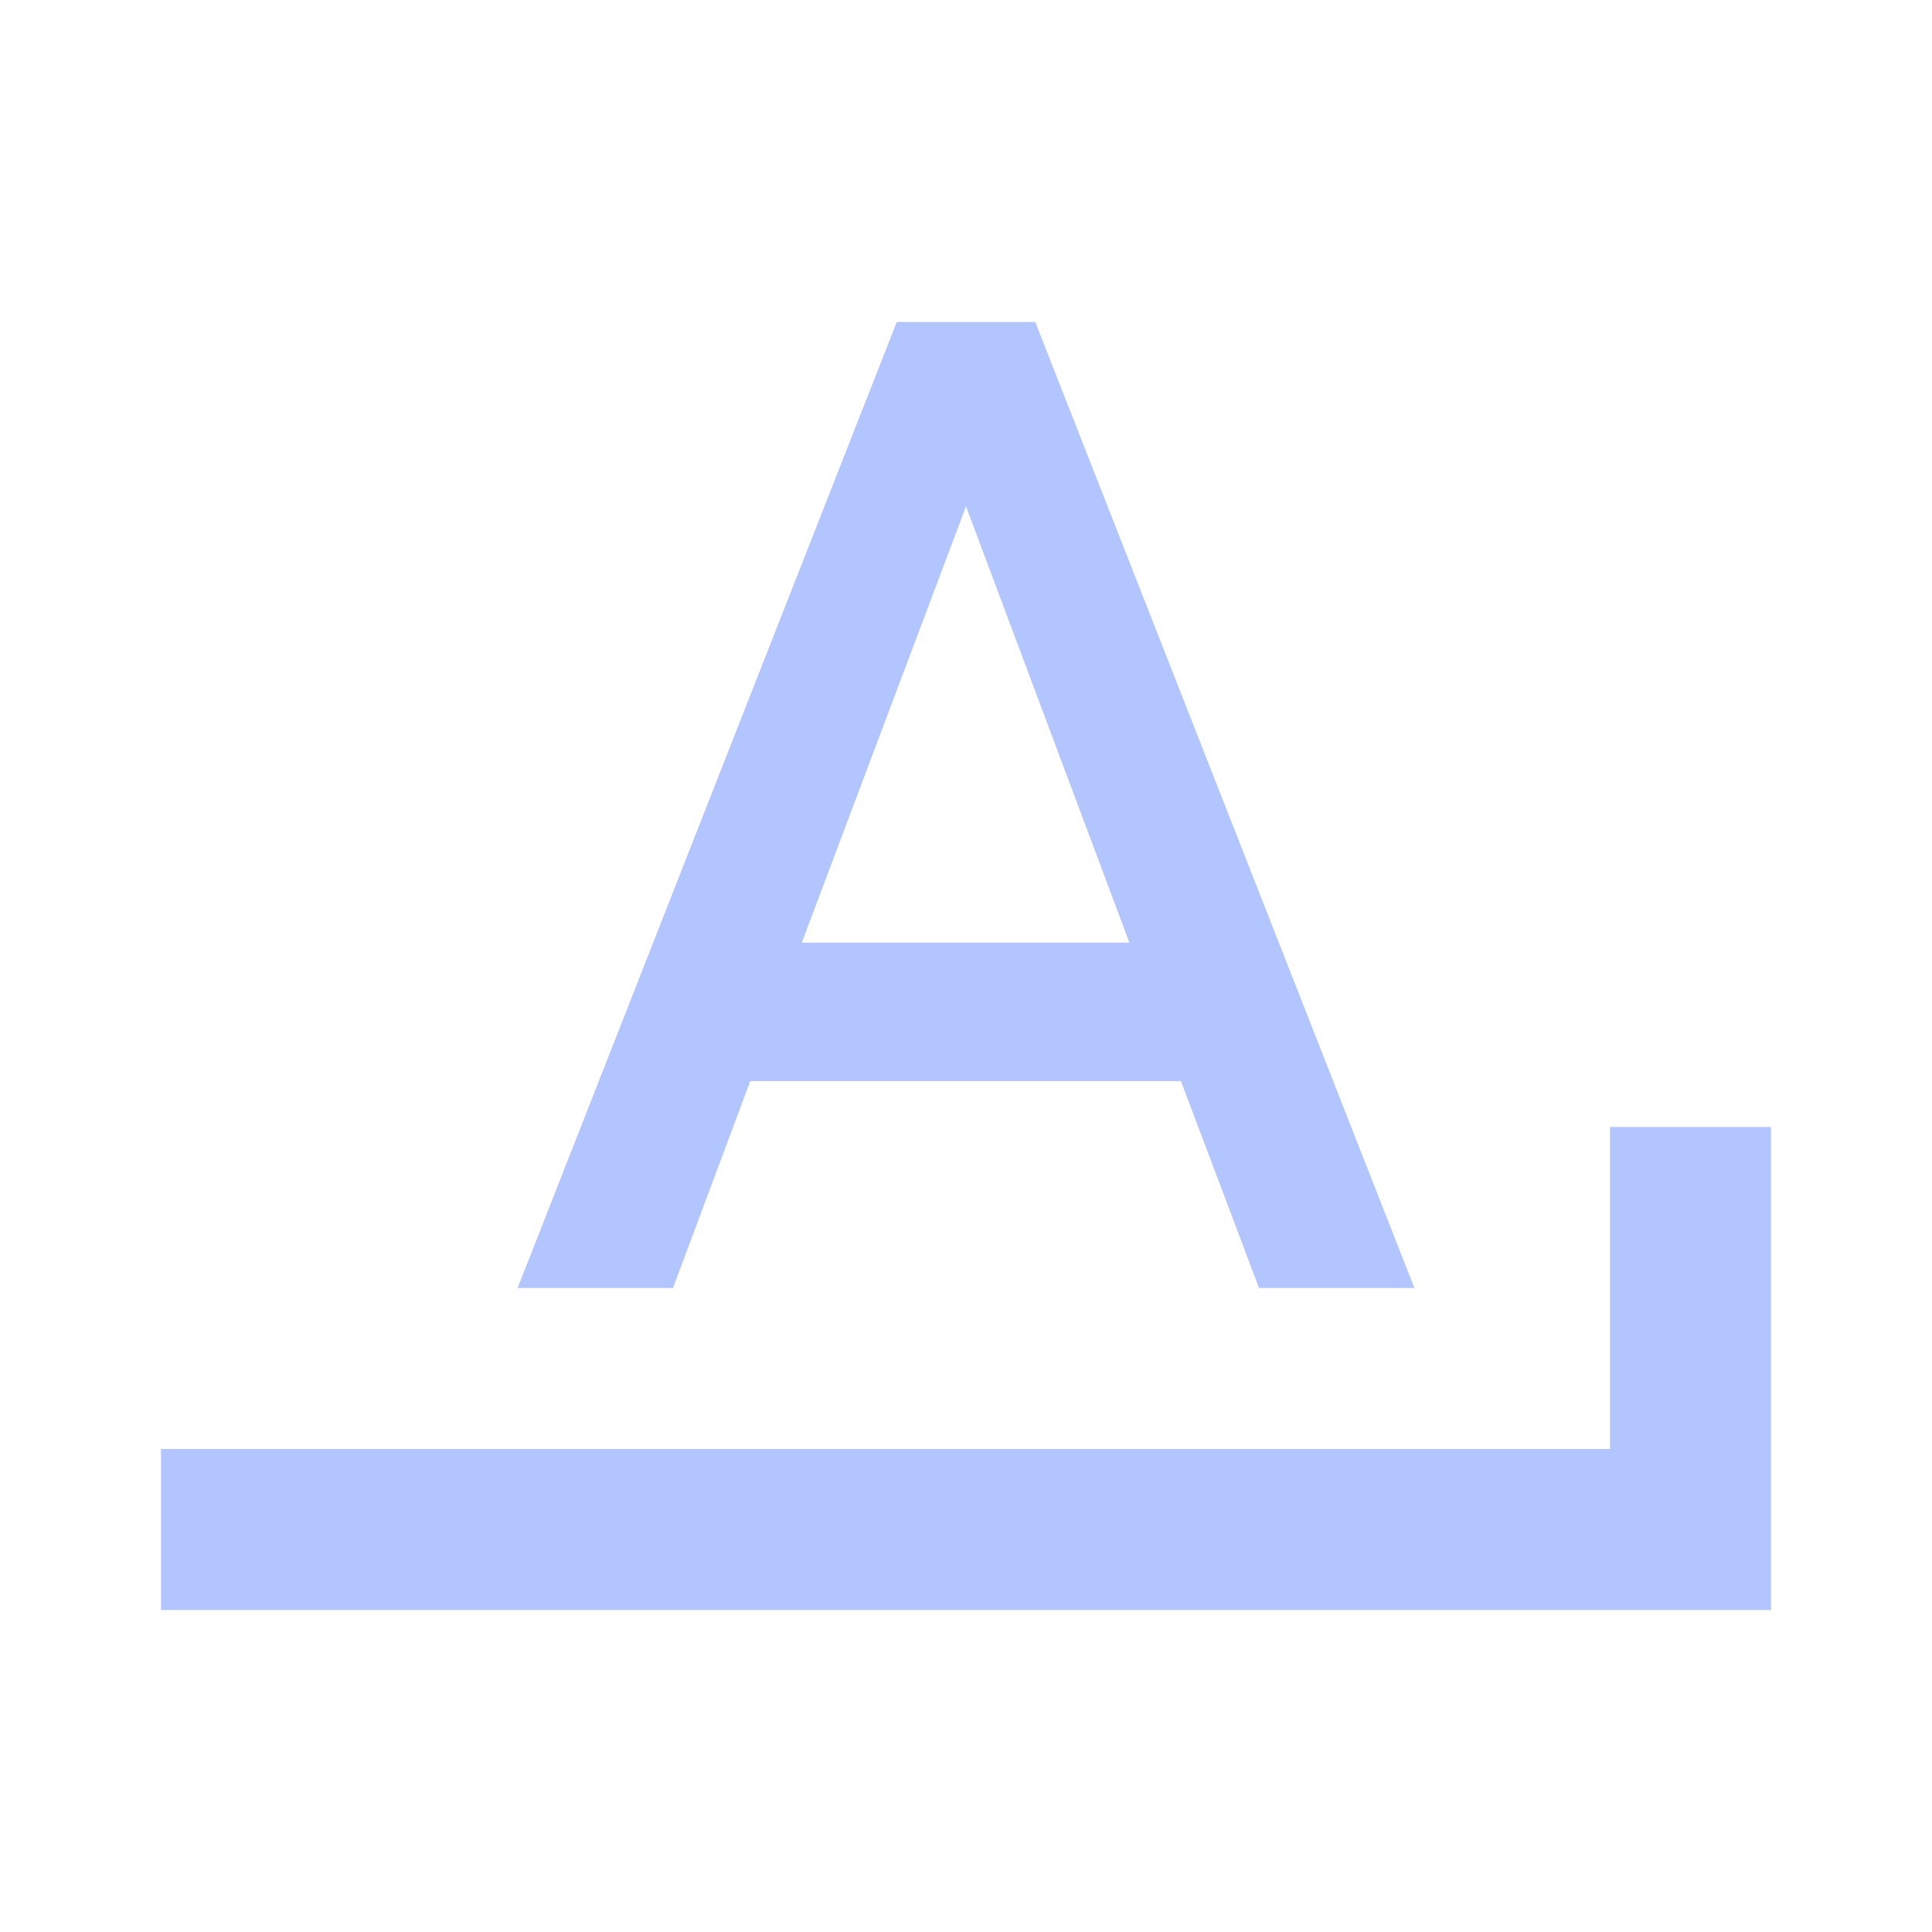
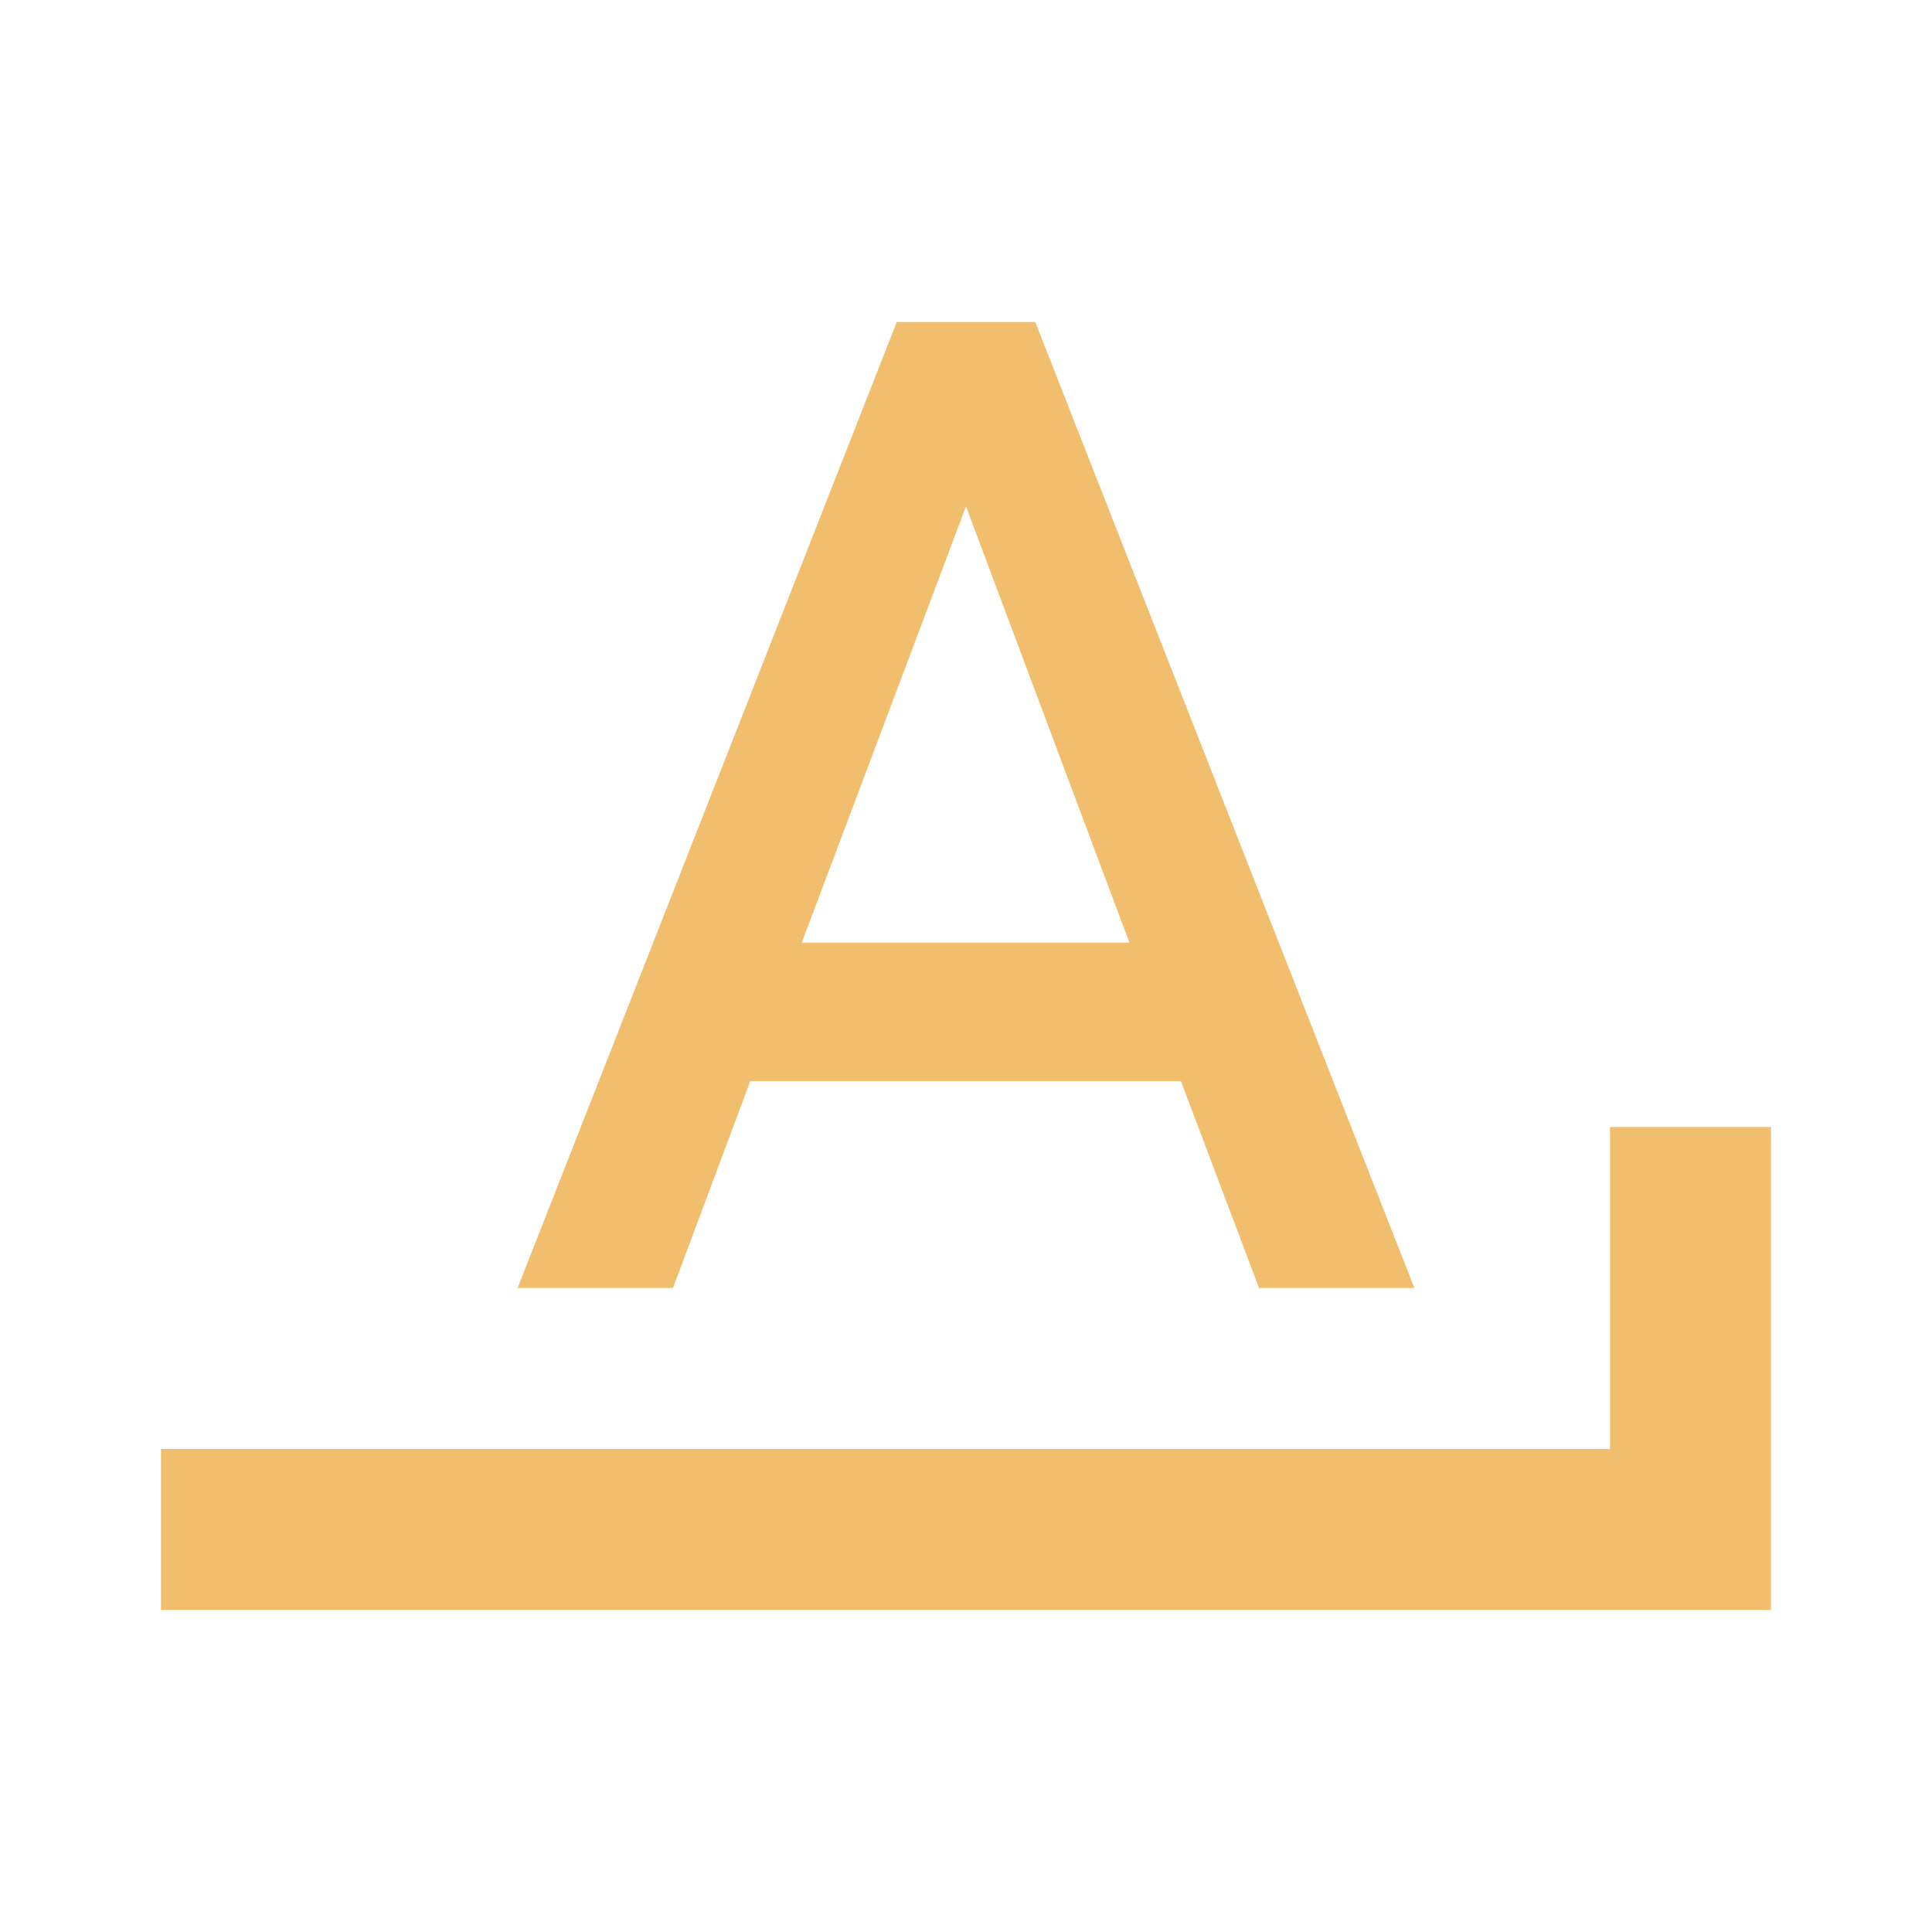
- <svg xmlns="http://www.w3.org/2000/svg" fill="#B2C5FF" preserveAspectRatio="xMidYMid meet" id="mdi-format-letter-ends-with" viewBox="0 0 24 24">
+ <svg xmlns="http://www.w3.org/2000/svg" fill="#F0BE6D" preserveAspectRatio="xMidYMid meet" id="mdi-format-letter-ends-with" viewBox="0 0 24 24">
  <path d="M11.14 4L6.43 16H8.36L9.32 13.43H14.67L15.64 16H17.57L12.86 4M12 6.29L14.03 11.71H9.96M20 14V18H2V20H22V14Z" />
</svg>
